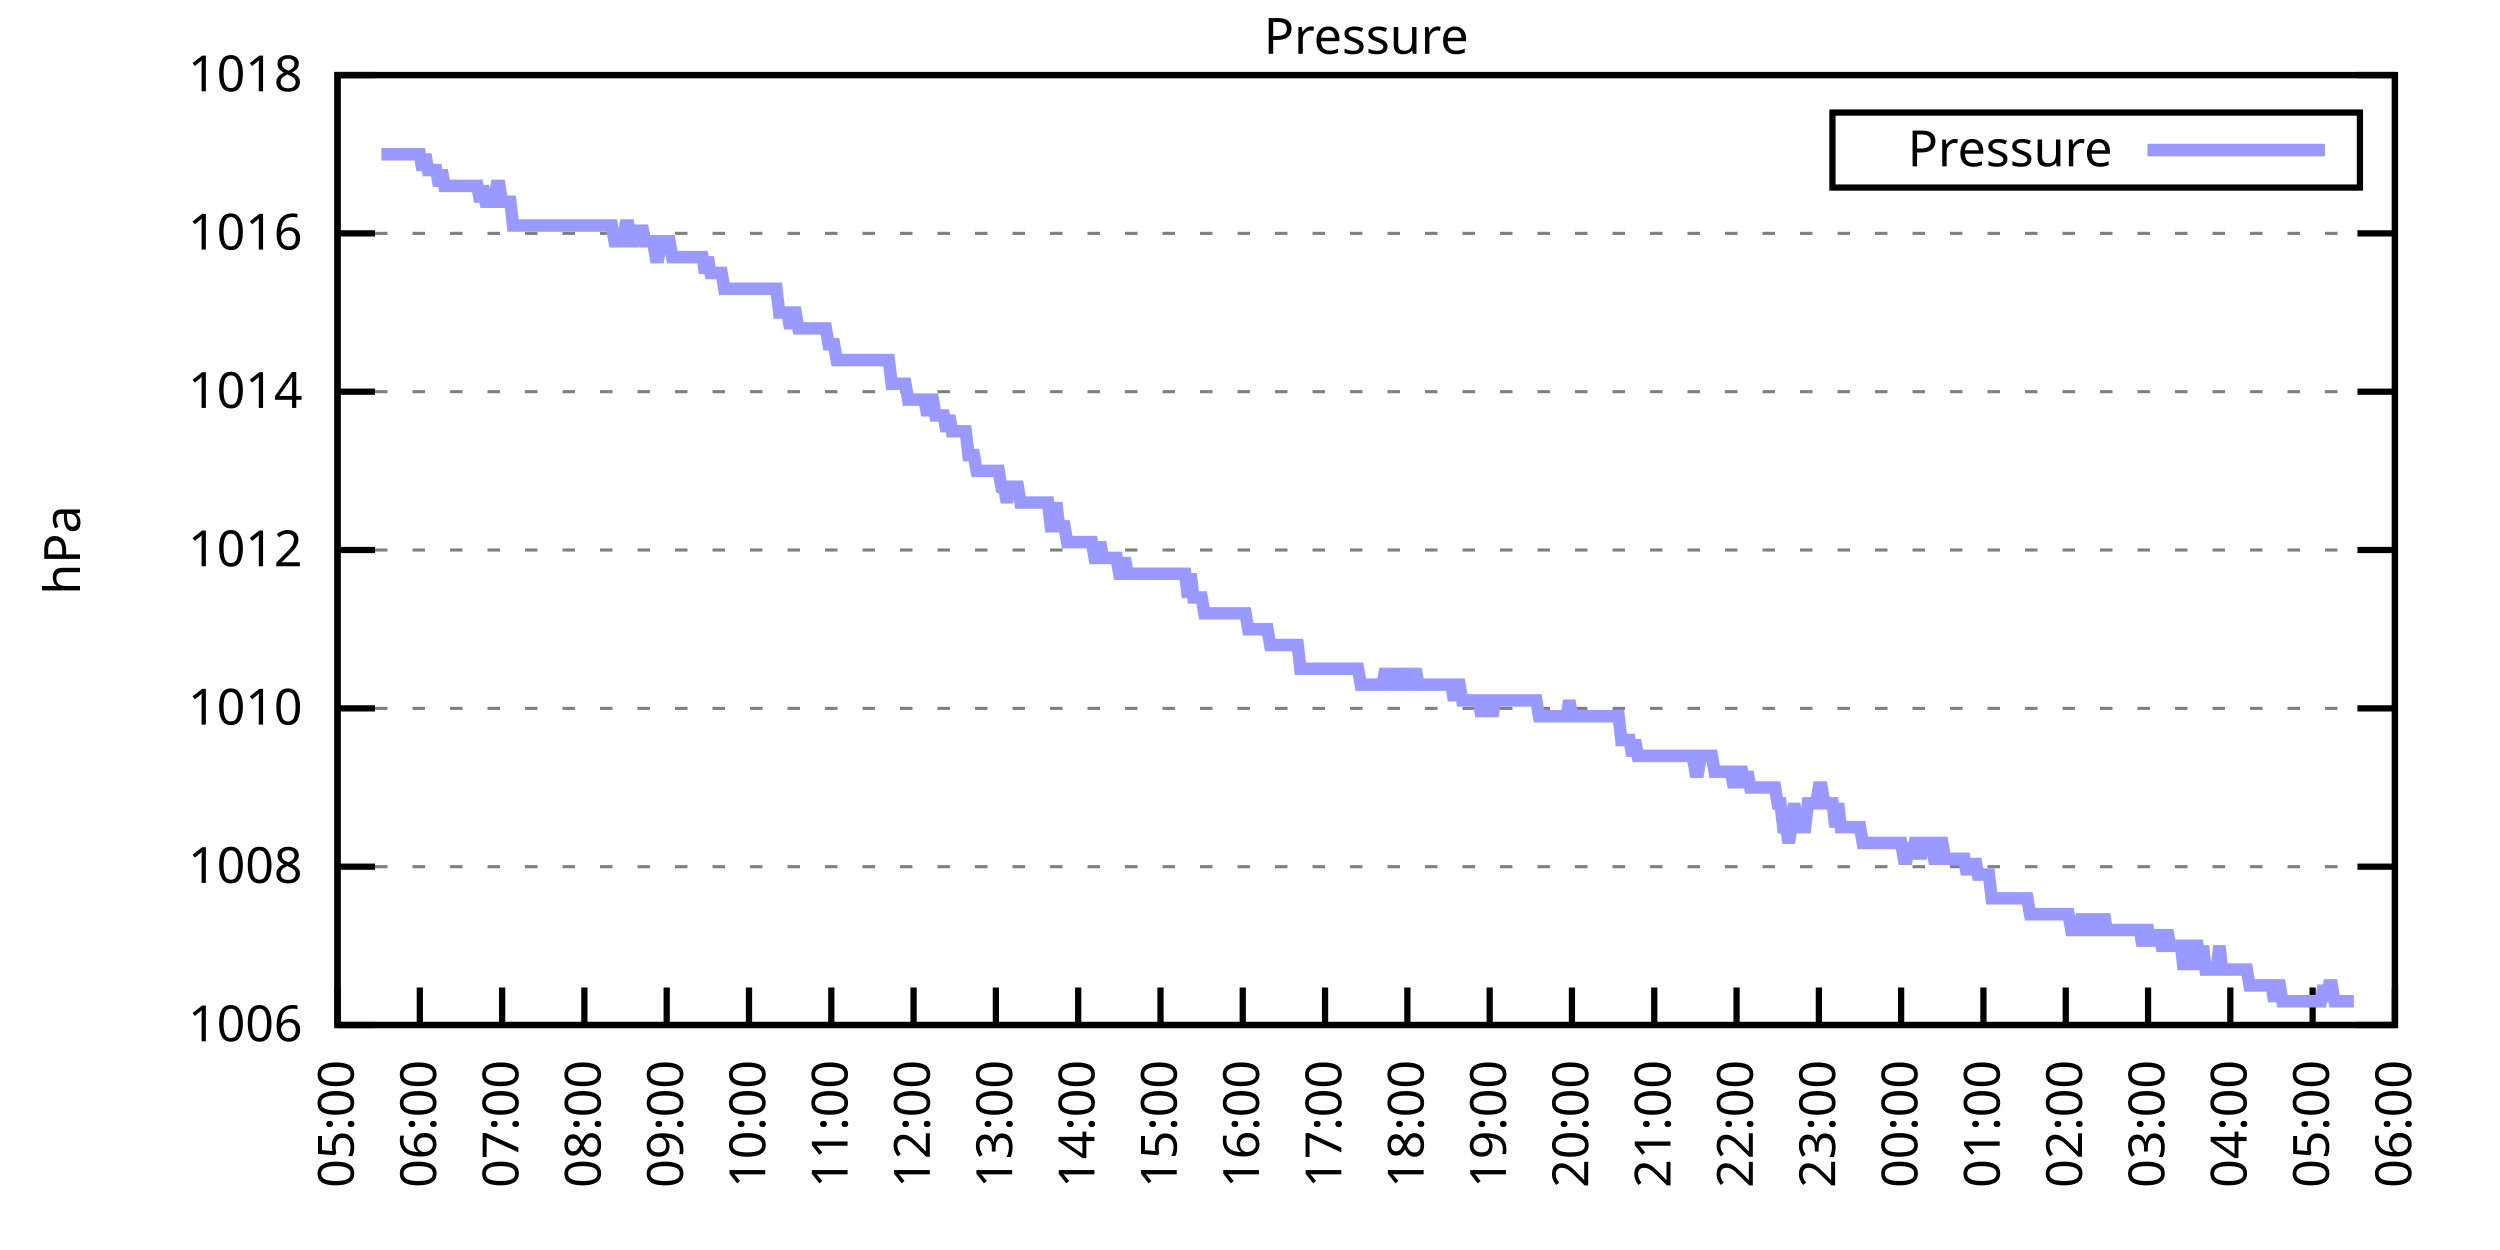
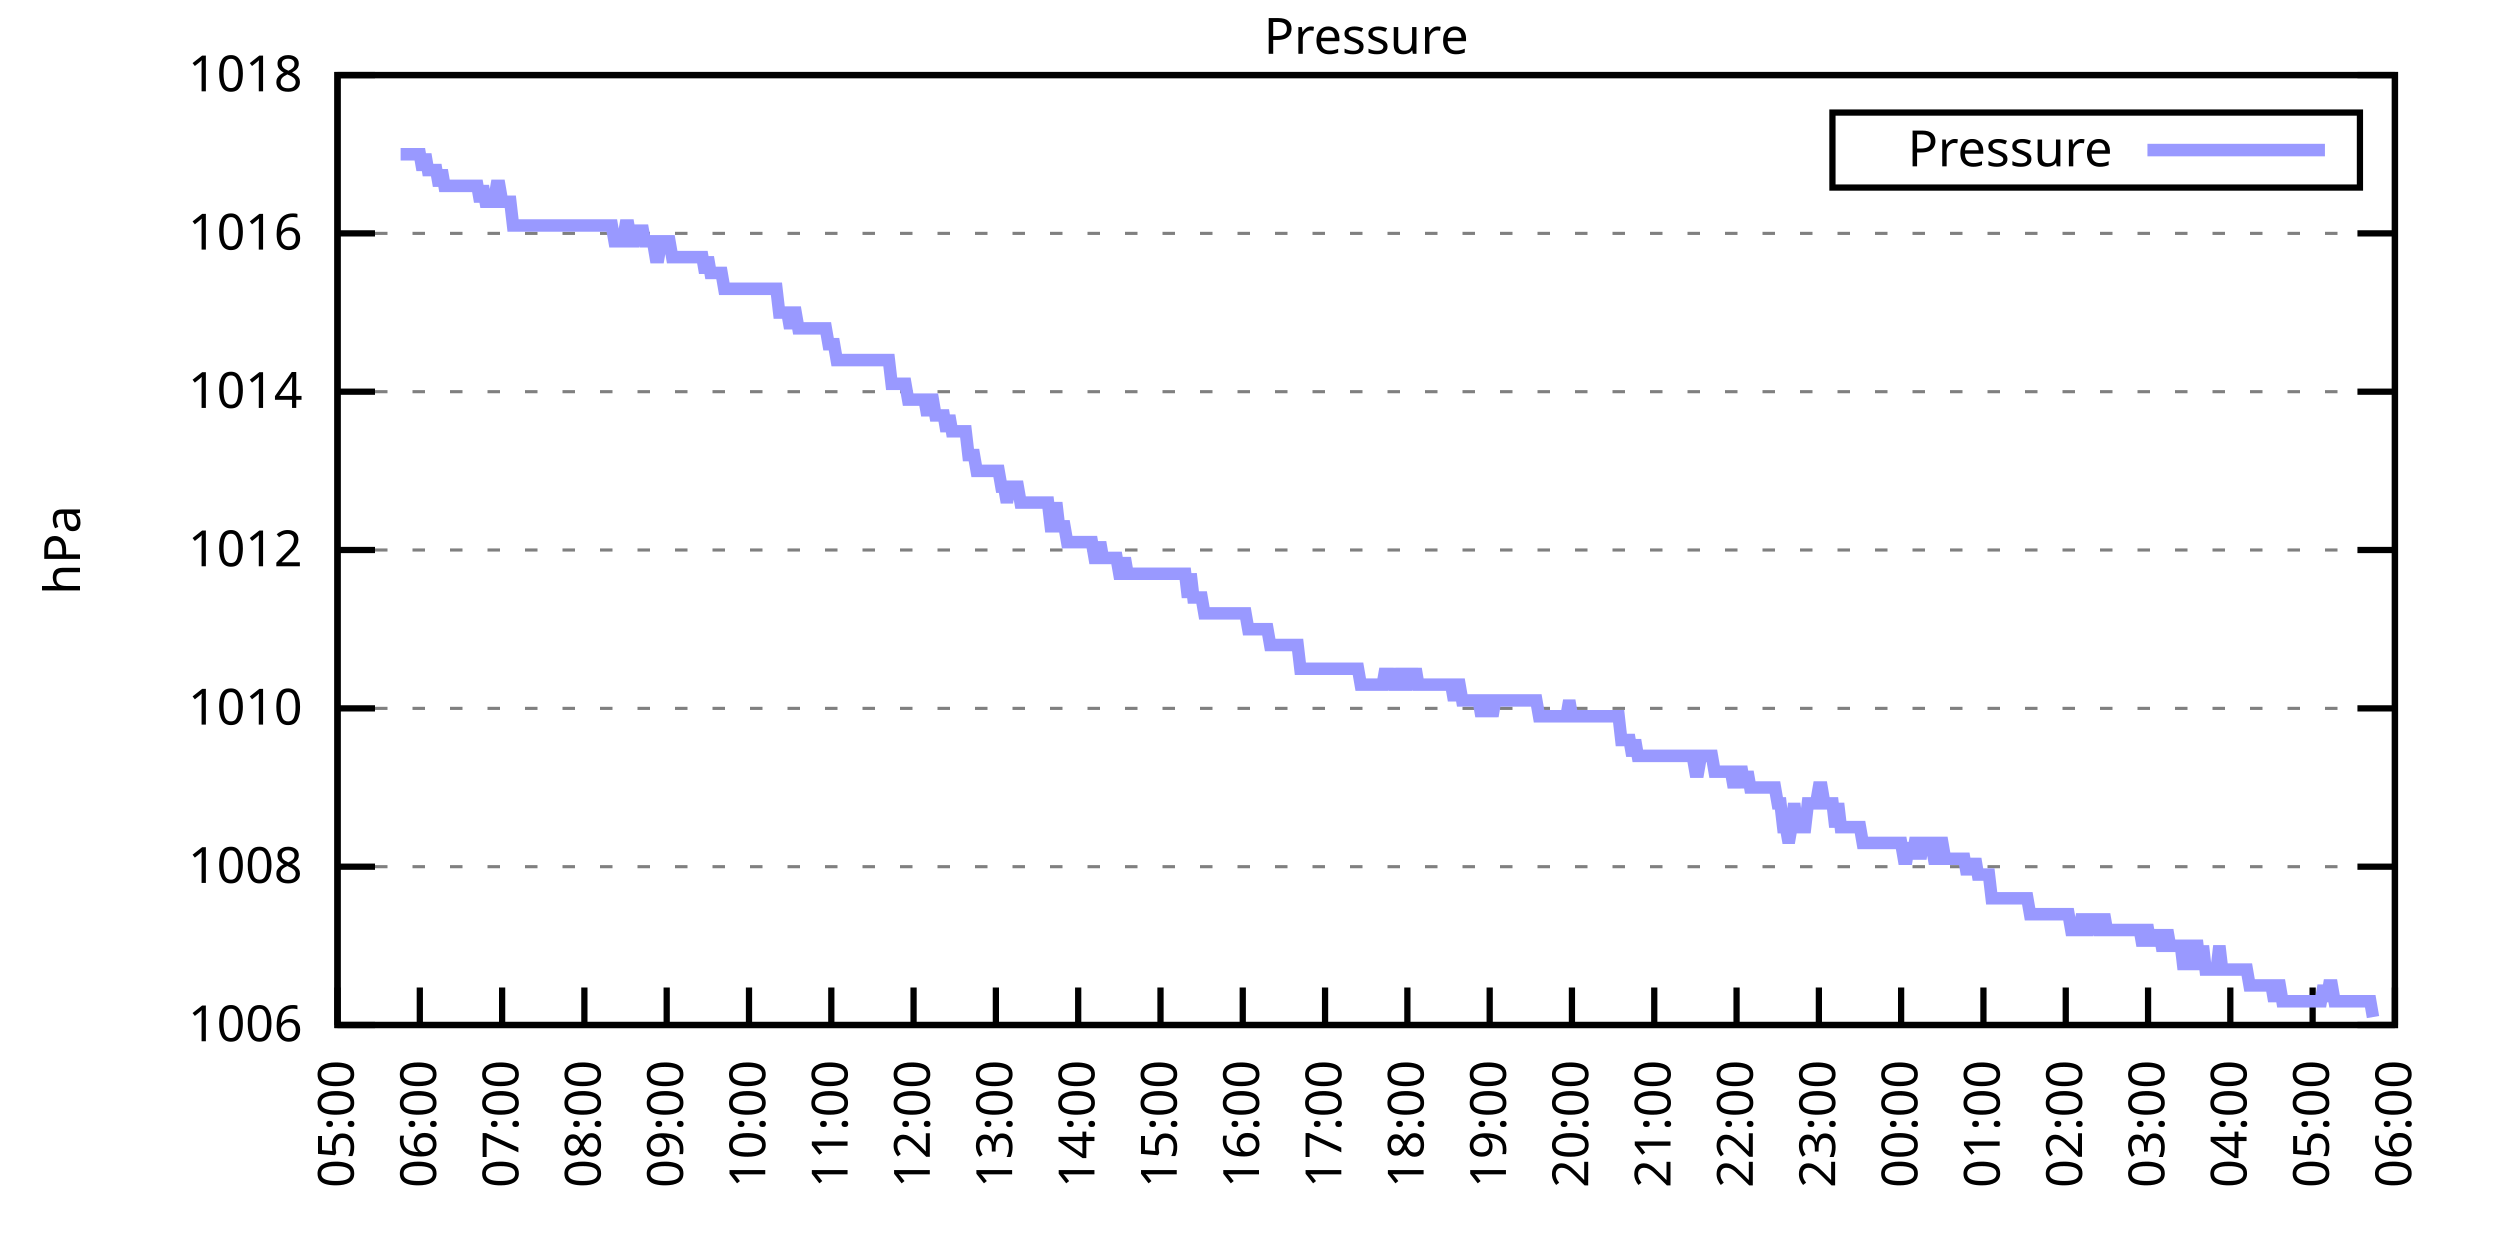
<svg xmlns="http://www.w3.org/2000/svg" xmlns:xlink="http://www.w3.org/1999/xlink" width="400" height="200" viewBox="0 0 400 200">
  <g id="gnuplot_canvas">
    <rect x="0" y="0" width="400" height="200" fill="none" />
    <defs>
      <circle id="gpDot" r="0.5" stroke-width="0.5" stroke="currentColor" />
      <path id="gpPt0" stroke-width="0.333" stroke="currentColor" d="M-1,0 h2 M0,-1 v2" />
      <path id="gpPt1" stroke-width="0.333" stroke="currentColor" d="M-1,-1 L1,1 M1,-1 L-1,1" />
      <path id="gpPt2" stroke-width="0.333" stroke="currentColor" d="M-1,0 L1,0 M0,-1 L0,1 M-1,-1 L1,1 M-1,1 L1,-1" />
      <rect id="gpPt3" stroke-width="0.333" stroke="currentColor" x="-1" y="-1" width="2" height="2" />
      <rect id="gpPt4" stroke-width="0.333" stroke="currentColor" fill="currentColor" x="-1" y="-1" width="2" height="2" />
      <circle id="gpPt5" stroke-width="0.333" stroke="currentColor" cx="0" cy="0" r="1" />
      <use xlink:href="#gpPt5" id="gpPt6" fill="currentColor" stroke="none" />
      <path id="gpPt7" stroke-width="0.333" stroke="currentColor" d="M0,-1.33 L-1.33,0.67 L1.33,0.67 z" />
      <use xlink:href="#gpPt7" id="gpPt8" fill="currentColor" stroke="none" />
      <use xlink:href="#gpPt7" id="gpPt9" stroke="currentColor" transform="rotate(180)" />
      <use xlink:href="#gpPt9" id="gpPt10" fill="currentColor" stroke="none" />
      <use xlink:href="#gpPt3" id="gpPt11" stroke="currentColor" transform="rotate(45)" />
      <use xlink:href="#gpPt11" id="gpPt12" fill="currentColor" stroke="none" />
      <path id="gpPt13" stroke-width="0.333" stroke="currentColor" d="M0,1.330 L1.265,0.411 L0.782,-1.067 L-0.782,-1.076 L-1.265,0.411 z" />
      <use xlink:href="#gpPt13" id="gpPt14" fill="currentColor" stroke="none" />
      <filter id="textbox" filterUnits="objectBoundingBox" x="0" y="0" height="1" width="1">
        <feFlood flood-color="white" flood-opacity="1" result="bgnd" />
        <feComposite in="SourceGraphic" in2="bgnd" operator="atop" />
      </filter>
      <filter id="greybox" filterUnits="objectBoundingBox" x="0" y="0" height="1" width="1">
        <feFlood flood-color="lightgrey" flood-opacity="1" result="grey" />
        <feComposite in="SourceGraphic" in2="grey" operator="atop" />
      </filter>
    </defs>
    <g fill="none" color="white" stroke="currentColor" stroke-width="1.00" stroke-linecap="butt" stroke-linejoin="miter">
</g>
    <g fill="none" color="black" stroke="currentColor" stroke-width="1.00" stroke-linecap="butt" stroke-linejoin="miter">
      <g stroke="none" shape-rendering="crispEdges">
        <polygon fill="rgb(255, 255, 255)" points="54.00,164.00 383.18,164.00 383.18,12.02 54.00,12.02 " />
      </g>
    </g>
    <g fill="none" color="black" stroke="currentColor" stroke-width="1.00" stroke-linecap="butt" stroke-linejoin="miter">
</g>
    <g fill="none" color="black" stroke="black" stroke-width="0.50" stroke-linecap="butt" stroke-linejoin="miter">
</g>
    <g fill="none" color="gray" stroke="currentColor" stroke-width="0.50" stroke-linecap="butt" stroke-linejoin="miter">
      <path stroke="gray" stroke-dasharray="2,4" class="gridline" d="M54.00,164.00 L383.19,164.00  " />
    </g>
    <g fill="none" color="gray" stroke="gray" stroke-width="1.00" stroke-linecap="butt" stroke-linejoin="miter">
</g>
    <g fill="none" color="black" stroke="currentColor" stroke-width="1.00" stroke-linecap="butt" stroke-linejoin="miter">
      <path stroke="black" d="M54.00,164.00 L60.00,164.00 M383.19,164.00 L377.19,164.00  " />
      <g transform="translate(48.40,166.60)" stroke="none" fill="black" font-family="Sans" font-size="8.00" text-anchor="end">
        <text>
          <tspan font-family="Sans"> 1006</tspan>
        </text>
      </g>
    </g>
    <g fill="none" color="black" stroke="currentColor" stroke-width="1.00" stroke-linecap="butt" stroke-linejoin="miter">
</g>
    <g fill="none" color="black" stroke="black" stroke-width="0.50" stroke-linecap="butt" stroke-linejoin="miter">
</g>
    <g fill="none" color="gray" stroke="currentColor" stroke-width="0.50" stroke-linecap="butt" stroke-linejoin="miter">
      <path stroke="gray" stroke-dasharray="2,4" class="gridline" d="M54.00,138.67 L383.19,138.67  " />
    </g>
    <g fill="none" color="gray" stroke="gray" stroke-width="1.00" stroke-linecap="butt" stroke-linejoin="miter">
</g>
    <g fill="none" color="black" stroke="currentColor" stroke-width="1.00" stroke-linecap="butt" stroke-linejoin="miter">
      <path stroke="black" d="M54.00,138.67 L60.00,138.67 M383.19,138.67 L377.19,138.67  " />
      <g transform="translate(48.40,141.27)" stroke="none" fill="black" font-family="Sans" font-size="8.00" text-anchor="end">
        <text>
          <tspan font-family="Sans"> 1008</tspan>
        </text>
      </g>
    </g>
    <g fill="none" color="black" stroke="currentColor" stroke-width="1.00" stroke-linecap="butt" stroke-linejoin="miter">
</g>
    <g fill="none" color="black" stroke="black" stroke-width="0.50" stroke-linecap="butt" stroke-linejoin="miter">
</g>
    <g fill="none" color="gray" stroke="currentColor" stroke-width="0.50" stroke-linecap="butt" stroke-linejoin="miter">
      <path stroke="gray" stroke-dasharray="2,4" class="gridline" d="M54.00,113.34 L383.19,113.34  " />
    </g>
    <g fill="none" color="gray" stroke="gray" stroke-width="1.00" stroke-linecap="butt" stroke-linejoin="miter">
</g>
    <g fill="none" color="black" stroke="currentColor" stroke-width="1.00" stroke-linecap="butt" stroke-linejoin="miter">
      <path stroke="black" d="M54.00,113.34 L60.00,113.34 M383.19,113.34 L377.19,113.34  " />
      <g transform="translate(48.40,115.94)" stroke="none" fill="black" font-family="Sans" font-size="8.00" text-anchor="end">
        <text>
          <tspan font-family="Sans"> 1010</tspan>
        </text>
      </g>
    </g>
    <g fill="none" color="black" stroke="currentColor" stroke-width="1.00" stroke-linecap="butt" stroke-linejoin="miter">
</g>
    <g fill="none" color="black" stroke="black" stroke-width="0.50" stroke-linecap="butt" stroke-linejoin="miter">
</g>
    <g fill="none" color="gray" stroke="currentColor" stroke-width="0.50" stroke-linecap="butt" stroke-linejoin="miter">
      <path stroke="gray" stroke-dasharray="2,4" class="gridline" d="M54.00,88.00 L383.19,88.00  " />
    </g>
    <g fill="none" color="gray" stroke="gray" stroke-width="1.00" stroke-linecap="butt" stroke-linejoin="miter">
</g>
    <g fill="none" color="black" stroke="currentColor" stroke-width="1.00" stroke-linecap="butt" stroke-linejoin="miter">
      <path stroke="black" d="M54.00,88.00 L60.00,88.00 M383.19,88.00 L377.19,88.00  " />
      <g transform="translate(48.40,90.60)" stroke="none" fill="black" font-family="Sans" font-size="8.00" text-anchor="end">
        <text>
          <tspan font-family="Sans"> 1012</tspan>
        </text>
      </g>
    </g>
    <g fill="none" color="black" stroke="currentColor" stroke-width="1.00" stroke-linecap="butt" stroke-linejoin="miter">
</g>
    <g fill="none" color="black" stroke="black" stroke-width="0.50" stroke-linecap="butt" stroke-linejoin="miter">
</g>
    <g fill="none" color="gray" stroke="currentColor" stroke-width="0.50" stroke-linecap="butt" stroke-linejoin="miter">
      <path stroke="gray" stroke-dasharray="2,4" class="gridline" d="M54.00,62.67 L383.19,62.67  " />
    </g>
    <g fill="none" color="gray" stroke="gray" stroke-width="1.00" stroke-linecap="butt" stroke-linejoin="miter">
</g>
    <g fill="none" color="black" stroke="currentColor" stroke-width="1.00" stroke-linecap="butt" stroke-linejoin="miter">
      <path stroke="black" d="M54.00,62.67 L60.00,62.67 M383.19,62.67 L377.19,62.67  " />
      <g transform="translate(48.40,65.27)" stroke="none" fill="black" font-family="Sans" font-size="8.00" text-anchor="end">
        <text>
          <tspan font-family="Sans"> 1014</tspan>
        </text>
      </g>
    </g>
    <g fill="none" color="black" stroke="currentColor" stroke-width="1.00" stroke-linecap="butt" stroke-linejoin="miter">
</g>
    <g fill="none" color="black" stroke="black" stroke-width="0.50" stroke-linecap="butt" stroke-linejoin="miter">
</g>
    <g fill="none" color="gray" stroke="currentColor" stroke-width="0.50" stroke-linecap="butt" stroke-linejoin="miter">
      <path stroke="gray" stroke-dasharray="2,4" class="gridline" d="M54.00,37.34 L383.19,37.34  " />
    </g>
    <g fill="none" color="gray" stroke="gray" stroke-width="1.00" stroke-linecap="butt" stroke-linejoin="miter">
</g>
    <g fill="none" color="black" stroke="currentColor" stroke-width="1.00" stroke-linecap="butt" stroke-linejoin="miter">
      <path stroke="black" d="M54.00,37.34 L60.00,37.34 M383.19,37.34 L377.19,37.34  " />
      <g transform="translate(48.40,39.94)" stroke="none" fill="black" font-family="Sans" font-size="8.00" text-anchor="end">
        <text>
          <tspan font-family="Sans"> 1016</tspan>
        </text>
      </g>
    </g>
    <g fill="none" color="black" stroke="currentColor" stroke-width="1.00" stroke-linecap="butt" stroke-linejoin="miter">
</g>
    <g fill="none" color="black" stroke="black" stroke-width="0.50" stroke-linecap="butt" stroke-linejoin="miter">
</g>
    <g fill="none" color="gray" stroke="currentColor" stroke-width="0.50" stroke-linecap="butt" stroke-linejoin="miter">
      <path stroke="gray" stroke-dasharray="2,4" class="gridline" d="M54.00,12.01 L383.19,12.01  " />
    </g>
    <g fill="none" color="gray" stroke="gray" stroke-width="1.00" stroke-linecap="butt" stroke-linejoin="miter">
</g>
    <g fill="none" color="black" stroke="currentColor" stroke-width="1.00" stroke-linecap="butt" stroke-linejoin="miter">
      <path stroke="black" d="M54.00,12.01 L60.00,12.01 M383.19,12.01 L377.19,12.01  " />
      <g transform="translate(48.40,14.61)" stroke="none" fill="black" font-family="Sans" font-size="8.00" text-anchor="end">
        <text>
          <tspan font-family="Sans"> 1018</tspan>
        </text>
      </g>
    </g>
    <g fill="none" color="black" stroke="currentColor" stroke-width="1.00" stroke-linecap="butt" stroke-linejoin="miter">
      <path stroke="black" d="M54.00,164.00 L54.00,158.00  " />
      <g transform="translate(56.60,169.60) rotate(270.00)" stroke="none" fill="black" font-family="Sans" font-size="8.00" text-anchor="end">
        <text>
          <tspan font-family="Sans">05:00</tspan>
        </text>
      </g>
    </g>
    <g fill="none" color="black" stroke="currentColor" stroke-width="1.00" stroke-linecap="butt" stroke-linejoin="miter">
      <path stroke="black" d="M67.17,164.00 L67.17,158.00  " />
      <g transform="translate(69.77,169.60) rotate(270.00)" stroke="none" fill="black" font-family="Sans" font-size="8.00" text-anchor="end">
        <text>
          <tspan font-family="Sans">06:00</tspan>
        </text>
      </g>
    </g>
    <g fill="none" color="black" stroke="currentColor" stroke-width="1.00" stroke-linecap="butt" stroke-linejoin="miter">
      <path stroke="black" d="M80.34,164.00 L80.34,158.00  " />
      <g transform="translate(82.94,169.60) rotate(270.00)" stroke="none" fill="black" font-family="Sans" font-size="8.00" text-anchor="end">
        <text>
          <tspan font-family="Sans">07:00</tspan>
        </text>
      </g>
    </g>
    <g fill="none" color="black" stroke="currentColor" stroke-width="1.00" stroke-linecap="butt" stroke-linejoin="miter">
      <path stroke="black" d="M93.50,164.00 L93.50,158.00  " />
      <g transform="translate(96.10,169.60) rotate(270.00)" stroke="none" fill="black" font-family="Sans" font-size="8.00" text-anchor="end">
        <text>
          <tspan font-family="Sans">08:00</tspan>
        </text>
      </g>
    </g>
    <g fill="none" color="black" stroke="currentColor" stroke-width="1.00" stroke-linecap="butt" stroke-linejoin="miter">
      <path stroke="black" d="M106.67,164.00 L106.67,158.00  " />
      <g transform="translate(109.27,169.60) rotate(270.00)" stroke="none" fill="black" font-family="Sans" font-size="8.00" text-anchor="end">
        <text>
          <tspan font-family="Sans">09:00</tspan>
        </text>
      </g>
    </g>
    <g fill="none" color="black" stroke="currentColor" stroke-width="1.00" stroke-linecap="butt" stroke-linejoin="miter">
      <path stroke="black" d="M119.84,164.00 L119.84,158.00  " />
      <g transform="translate(122.44,169.60) rotate(270.00)" stroke="none" fill="black" font-family="Sans" font-size="8.00" text-anchor="end">
        <text>
          <tspan font-family="Sans">10:00</tspan>
        </text>
      </g>
    </g>
    <g fill="none" color="black" stroke="currentColor" stroke-width="1.00" stroke-linecap="butt" stroke-linejoin="miter">
      <path stroke="black" d="M133.01,164.00 L133.01,158.00  " />
      <g transform="translate(135.61,169.60) rotate(270.00)" stroke="none" fill="black" font-family="Sans" font-size="8.00" text-anchor="end">
        <text>
          <tspan font-family="Sans">11:00</tspan>
        </text>
      </g>
    </g>
    <g fill="none" color="black" stroke="currentColor" stroke-width="1.00" stroke-linecap="butt" stroke-linejoin="miter">
      <path stroke="black" d="M146.17,164.00 L146.17,158.00  " />
      <g transform="translate(148.77,169.60) rotate(270.00)" stroke="none" fill="black" font-family="Sans" font-size="8.00" text-anchor="end">
        <text>
          <tspan font-family="Sans">12:00</tspan>
        </text>
      </g>
    </g>
    <g fill="none" color="black" stroke="currentColor" stroke-width="1.00" stroke-linecap="butt" stroke-linejoin="miter">
      <path stroke="black" d="M159.34,164.00 L159.34,158.00  " />
      <g transform="translate(161.94,169.60) rotate(270.00)" stroke="none" fill="black" font-family="Sans" font-size="8.00" text-anchor="end">
        <text>
          <tspan font-family="Sans">13:00</tspan>
        </text>
      </g>
    </g>
    <g fill="none" color="black" stroke="currentColor" stroke-width="1.00" stroke-linecap="butt" stroke-linejoin="miter">
      <path stroke="black" d="M172.51,164.00 L172.51,158.00  " />
      <g transform="translate(175.11,169.60) rotate(270.00)" stroke="none" fill="black" font-family="Sans" font-size="8.00" text-anchor="end">
        <text>
          <tspan font-family="Sans">14:00</tspan>
        </text>
      </g>
    </g>
    <g fill="none" color="black" stroke="currentColor" stroke-width="1.00" stroke-linecap="butt" stroke-linejoin="miter">
      <path stroke="black" d="M185.68,164.00 L185.68,158.00  " />
      <g transform="translate(188.28,169.60) rotate(270.00)" stroke="none" fill="black" font-family="Sans" font-size="8.00" text-anchor="end">
        <text>
          <tspan font-family="Sans">15:00</tspan>
        </text>
      </g>
    </g>
    <g fill="none" color="black" stroke="currentColor" stroke-width="1.00" stroke-linecap="butt" stroke-linejoin="miter">
      <path stroke="black" d="M198.84,164.00 L198.84,158.00  " />
      <g transform="translate(201.44,169.60) rotate(270.00)" stroke="none" fill="black" font-family="Sans" font-size="8.00" text-anchor="end">
        <text>
          <tspan font-family="Sans">16:00</tspan>
        </text>
      </g>
    </g>
    <g fill="none" color="black" stroke="currentColor" stroke-width="1.00" stroke-linecap="butt" stroke-linejoin="miter">
      <path stroke="black" d="M212.01,164.00 L212.01,158.00  " />
      <g transform="translate(214.61,169.60) rotate(270.00)" stroke="none" fill="black" font-family="Sans" font-size="8.00" text-anchor="end">
        <text>
          <tspan font-family="Sans">17:00</tspan>
        </text>
      </g>
    </g>
    <g fill="none" color="black" stroke="currentColor" stroke-width="1.00" stroke-linecap="butt" stroke-linejoin="miter">
      <path stroke="black" d="M225.18,164.00 L225.18,158.00  " />
      <g transform="translate(227.78,169.60) rotate(270.00)" stroke="none" fill="black" font-family="Sans" font-size="8.00" text-anchor="end">
        <text>
          <tspan font-family="Sans">18:00</tspan>
        </text>
      </g>
    </g>
    <g fill="none" color="black" stroke="currentColor" stroke-width="1.00" stroke-linecap="butt" stroke-linejoin="miter">
      <path stroke="black" d="M238.35,164.00 L238.35,158.00  " />
      <g transform="translate(240.95,169.60) rotate(270.00)" stroke="none" fill="black" font-family="Sans" font-size="8.00" text-anchor="end">
        <text>
          <tspan font-family="Sans">19:00</tspan>
        </text>
      </g>
    </g>
    <g fill="none" color="black" stroke="currentColor" stroke-width="1.00" stroke-linecap="butt" stroke-linejoin="miter">
      <path stroke="black" d="M251.51,164.00 L251.51,158.00  " />
      <g transform="translate(254.11,169.60) rotate(270.00)" stroke="none" fill="black" font-family="Sans" font-size="8.00" text-anchor="end">
        <text>
          <tspan font-family="Sans">20:00</tspan>
        </text>
      </g>
    </g>
    <g fill="none" color="black" stroke="currentColor" stroke-width="1.00" stroke-linecap="butt" stroke-linejoin="miter">
      <path stroke="black" d="M264.68,164.00 L264.68,158.00  " />
      <g transform="translate(267.28,169.60) rotate(270.00)" stroke="none" fill="black" font-family="Sans" font-size="8.00" text-anchor="end">
        <text>
          <tspan font-family="Sans">21:00</tspan>
        </text>
      </g>
    </g>
    <g fill="none" color="black" stroke="currentColor" stroke-width="1.00" stroke-linecap="butt" stroke-linejoin="miter">
      <path stroke="black" d="M277.85,164.00 L277.85,158.00  " />
      <g transform="translate(280.45,169.60) rotate(270.00)" stroke="none" fill="black" font-family="Sans" font-size="8.00" text-anchor="end">
        <text>
          <tspan font-family="Sans">22:00</tspan>
        </text>
      </g>
    </g>
    <g fill="none" color="black" stroke="currentColor" stroke-width="1.00" stroke-linecap="butt" stroke-linejoin="miter">
      <path stroke="black" d="M291.02,164.00 L291.02,158.00  " />
      <g transform="translate(293.62,169.60) rotate(270.00)" stroke="none" fill="black" font-family="Sans" font-size="8.00" text-anchor="end">
        <text>
          <tspan font-family="Sans">23:00</tspan>
        </text>
      </g>
    </g>
    <g fill="none" color="black" stroke="currentColor" stroke-width="1.00" stroke-linecap="butt" stroke-linejoin="miter">
      <path stroke="black" d="M304.18,164.00 L304.18,158.00  " />
      <g transform="translate(306.78,169.60) rotate(270.00)" stroke="none" fill="black" font-family="Sans" font-size="8.00" text-anchor="end">
        <text>
          <tspan font-family="Sans">00:00</tspan>
        </text>
      </g>
    </g>
    <g fill="none" color="black" stroke="currentColor" stroke-width="1.00" stroke-linecap="butt" stroke-linejoin="miter">
      <path stroke="black" d="M317.35,164.00 L317.35,158.00  " />
      <g transform="translate(319.95,169.60) rotate(270.00)" stroke="none" fill="black" font-family="Sans" font-size="8.00" text-anchor="end">
        <text>
          <tspan font-family="Sans">01:00</tspan>
        </text>
      </g>
    </g>
    <g fill="none" color="black" stroke="currentColor" stroke-width="1.00" stroke-linecap="butt" stroke-linejoin="miter">
      <path stroke="black" d="M330.52,164.00 L330.52,158.00  " />
      <g transform="translate(333.12,169.60) rotate(270.00)" stroke="none" fill="black" font-family="Sans" font-size="8.00" text-anchor="end">
        <text>
          <tspan font-family="Sans">02:00</tspan>
        </text>
      </g>
    </g>
    <g fill="none" color="black" stroke="currentColor" stroke-width="1.00" stroke-linecap="butt" stroke-linejoin="miter">
      <path stroke="black" d="M343.69,164.00 L343.69,158.00  " />
      <g transform="translate(346.29,169.60) rotate(270.00)" stroke="none" fill="black" font-family="Sans" font-size="8.00" text-anchor="end">
        <text>
          <tspan font-family="Sans">03:00</tspan>
        </text>
      </g>
    </g>
    <g fill="none" color="black" stroke="currentColor" stroke-width="1.00" stroke-linecap="butt" stroke-linejoin="miter">
      <path stroke="black" d="M356.85,164.00 L356.85,158.00  " />
      <g transform="translate(359.45,169.60) rotate(270.00)" stroke="none" fill="black" font-family="Sans" font-size="8.00" text-anchor="end">
        <text>
          <tspan font-family="Sans">04:00</tspan>
        </text>
      </g>
    </g>
    <g fill="none" color="black" stroke="currentColor" stroke-width="1.00" stroke-linecap="butt" stroke-linejoin="miter">
      <path stroke="black" d="M370.02,164.00 L370.02,158.00  " />
      <g transform="translate(372.62,169.60) rotate(270.00)" stroke="none" fill="black" font-family="Sans" font-size="8.00" text-anchor="end">
        <text>
          <tspan font-family="Sans">05:00</tspan>
        </text>
      </g>
    </g>
    <g fill="none" color="black" stroke="currentColor" stroke-width="1.00" stroke-linecap="butt" stroke-linejoin="miter">
      <path stroke="black" d="M383.19,164.00 L383.19,158.00  " />
      <g transform="translate(385.79,169.60) rotate(270.00)" stroke="none" fill="black" font-family="Sans" font-size="8.00" text-anchor="end">
        <text>
          <tspan font-family="Sans">06:00</tspan>
        </text>
      </g>
    </g>
    <g fill="none" color="black" stroke="currentColor" stroke-width="1.00" stroke-linecap="butt" stroke-linejoin="miter">
</g>
    <g fill="none" color="black" stroke="currentColor" stroke-width="1.00" stroke-linecap="butt" stroke-linejoin="miter">
      <path stroke="black" d="M54.00,12.01 L54.00,164.00 L383.19,164.00 L383.19,12.01 L54.00,12.01 Z  " />
    </g>
    <g fill="none" color="black" stroke="currentColor" stroke-width="1.00" stroke-linecap="butt" stroke-linejoin="miter">
</g>
    <g fill="none" color="black" stroke="currentColor" stroke-width="1.00" stroke-linecap="butt" stroke-linejoin="miter">
      <path stroke="black" d="M293.19,30.01 L293.19,18.01 L377.59,18.01 L377.59,30.01 L293.19,30.01 Z  " />
    </g>
    <g id="Pressure_plot_1">
      <g fill="none" color="white" stroke="black" stroke-width="2.00" stroke-linecap="butt" stroke-linejoin="miter">
</g>
      <g fill="none" color="black" stroke="currentColor" stroke-width="2.00" stroke-linecap="butt" stroke-linejoin="miter">
        <g transform="translate(337.99,26.61)" stroke="none" fill="black" font-family="Sans" font-size="8.00" text-anchor="end">
          <text>
            <tspan font-family="Sans">Pressure</tspan>
          </text>
        </g>
      </g>
      <g fill="none" color="black" stroke="currentColor" stroke-width="2.00" stroke-linecap="butt" stroke-linejoin="miter">
-         <path stroke="rgb(153, 153, 255)" d="M343.59,24.01 L371.99,24.01 M61.02,24.68 L61.46,24.68 L61.90,24.68 L62.34,24.68 L62.78,24.68 L63.22,24.68   L63.66,24.68 L64.10,24.68 L64.53,24.68 L64.97,24.68 L65.41,24.68 L65.85,24.68 L66.29,24.68 L66.73,24.68   L67.17,24.68 L67.61,27.21 L68.05,24.68 L68.48,27.21 L68.92,27.21 L69.36,27.21 L69.80,27.21 L70.24,29.74   L70.68,27.21 L71.12,29.74 L71.56,29.74 L72.00,29.74 L72.43,29.74 L72.87,29.74 L73.31,29.74 L73.75,29.74   L74.19,29.74 L74.63,29.74 L75.07,29.74 L75.51,29.74 L75.95,29.74 L76.38,29.74 L76.82,32.28 L77.26,29.74   L77.70,32.28 L78.14,32.28 L78.58,32.28 L79.02,32.28 L79.46,29.74 L79.90,29.74 L80.34,32.28 L80.77,32.28   L81.21,32.28 L81.65,32.28 L82.09,36.08 L82.53,36.08 L82.97,36.08 L83.41,36.08 L83.85,36.08 L84.29,36.08   L84.72,36.08 L85.16,36.08 L85.60,36.08 L86.04,36.08 L86.48,36.08 L86.92,36.08 L87.36,36.08 L87.80,36.08   L88.24,36.08 L88.67,36.08 L89.11,36.08 L89.55,36.08 L89.99,36.08 L90.43,36.08 L90.87,36.08 L91.31,36.08   L91.75,36.08 L92.19,36.08 L92.62,36.08 L93.06,36.08 L93.50,36.08 L93.94,36.08 L94.38,36.08 L94.82,36.08   L95.26,36.08 L95.70,36.08 L96.14,36.08 L96.58,36.08 L97.01,36.08 L97.45,36.08 L97.89,36.08 L98.33,38.61   L98.77,38.61 L99.21,38.61 L99.65,38.61 L100.09,36.08 L100.53,36.08 L100.96,38.61 L101.40,38.61 L101.84,36.08   L102.28,38.61 L102.72,36.08 L103.16,38.61 L103.60,38.61 L104.04,38.61 L104.48,38.61 L104.91,41.14 L105.35,41.14   L105.79,38.61 L106.23,38.61 L106.67,38.61 L107.11,38.61 L107.55,41.14 L107.99,41.14 L108.43,41.14 L108.87,41.14   L109.30,41.14 L109.74,41.14 L110.18,41.14 L110.62,41.14 L111.06,41.14 L111.50,41.14 L111.94,41.14 L112.38,41.14   L112.82,43.67 L113.25,41.14 L113.69,43.67 L114.13,43.67 L114.57,43.67 L115.01,43.67 L115.45,43.67 L115.89,46.21   L116.33,46.21 L116.77,46.21 L117.20,46.21 L117.64,46.21 L118.08,46.21 L118.52,46.21 L118.96,46.21 L119.40,46.21   L119.84,46.21 L120.28,46.21 L120.72,46.21 L121.15,46.21 L121.59,46.21 L122.03,46.21 L122.47,46.21 L122.91,46.21   L123.35,46.21 L123.79,46.21 L124.23,46.21 L124.67,50.01 L125.11,50.01 L125.54,50.01 L125.98,50.01 L126.42,52.54   L126.86,50.01 L127.30,50.01 L127.74,52.54 L128.18,52.54 L128.62,52.54 L129.06,52.54 L129.49,52.54 L129.93,52.54   L130.37,52.54 L130.81,52.54 L131.25,52.54 L131.69,52.54 L132.13,52.54 L132.57,55.07 L133.01,55.07 L133.44,55.07   L133.88,57.61 L134.32,57.61 L134.76,57.61 L135.20,57.61 L135.64,57.61 L136.08,57.61 L136.52,57.61 L136.96,57.61   L137.39,57.61 L137.83,57.61 L138.27,57.61 L138.71,57.61 L139.15,57.61 L139.59,57.61 L140.03,57.61 L140.47,57.61   L140.91,57.61 L141.35,57.61 L141.78,57.61 L142.22,57.61 L142.66,61.41 L143.10,61.41 L143.54,61.41 L143.98,61.41   L144.42,61.41 L144.86,61.41 L145.30,63.94 L145.73,63.94 L146.17,63.94 L146.61,63.94 L147.05,63.94 L147.49,63.94   L147.93,63.94 L148.37,66.47 L148.81,63.94 L149.25,63.94 L149.68,66.47 L150.12,66.47 L150.56,66.47 L151.00,66.47   L151.44,69.01 L151.88,66.47 L152.32,69.01 L152.76,69.01 L153.20,69.01 L153.63,69.01 L154.07,69.01 L154.51,69.01   L154.95,72.81 L155.39,72.81 L155.83,72.81 L156.27,75.34 L156.71,75.34 L157.15,75.34 L157.59,75.34 L158.02,75.34   L158.46,75.34 L158.90,75.34 L159.34,75.34 L159.78,75.34 L160.22,77.87 L160.66,77.87 L161.10,80.41 L161.54,77.87   L161.97,77.87 L162.41,77.87 L162.85,77.87 L163.29,80.41 L163.73,80.41 L164.17,80.41 L164.61,80.41 L165.05,80.41   L165.49,80.41 L165.92,80.41 L166.36,80.41 L166.80,80.41 L167.24,80.41 L167.68,80.41 L168.12,84.21 L168.56,84.21   L169.00,80.41 L169.44,84.21 L169.87,84.21 L170.31,84.21 L170.75,86.74 L171.19,86.74 L171.63,86.74 L172.07,86.74   L172.51,86.74 L172.95,86.74 L173.39,86.74 L173.83,86.74 L174.26,86.74 L174.70,86.74 L175.14,89.27 L175.58,89.27   L176.02,86.74 L176.46,89.27 L176.90,89.27 L177.34,89.27 L177.78,89.27 L178.21,89.27 L178.65,89.27 L179.09,91.80   L179.53,91.80 L179.97,89.27 L180.41,91.80 L180.85,91.80 L181.29,91.80 L181.73,91.80 L182.16,91.80 L182.60,91.80   L183.04,91.80 L183.48,91.80 L183.92,91.80 L184.36,91.80 L184.80,91.80 L185.24,91.80 L185.68,91.80 L186.11,91.80   L186.55,91.80 L186.99,91.80 L187.43,91.80 L187.87,91.80 L188.31,91.80 L188.75,91.80 L189.19,91.80 L189.63,91.80   L190.07,95.60 L190.50,91.80 L190.94,95.60 L191.38,95.60 L191.82,95.60 L192.26,95.60 L192.70,98.14 L193.14,98.14   L193.58,98.14 L194.02,98.14 L194.45,98.14 L194.89,98.14 L195.33,98.14 L195.77,98.14 L196.21,98.14 L196.65,98.14   L197.09,98.14 L197.53,98.14 L197.97,98.14 L198.40,98.14 L198.84,98.14 L199.28,98.14 L199.72,100.67 L200.16,100.67   L200.60,100.67 L201.04,100.67 L201.48,100.67 L201.92,100.67 L202.35,100.67 L202.79,100.67 L203.23,103.20 L203.67,103.20   L204.11,103.20 L204.55,103.20 L204.99,103.20 L205.43,103.20 L205.87,103.20 L206.31,103.20 L206.74,103.20 L207.18,103.20   L207.62,103.20 L208.06,107.00 L208.50,107.00 L208.94,107.00 L209.38,107.00 L209.82,107.00 L210.26,107.00 L210.69,107.00   L211.13,107.00 L211.57,107.00 L212.01,107.00 L212.45,107.00 L212.89,107.00 L213.33,107.00 L213.77,107.00 L214.21,107.00   L214.64,107.00 L215.08,107.00 L215.52,107.00 L215.96,107.00 L216.40,107.00 L216.84,107.00 L217.28,107.00 L217.72,109.54   L218.16,109.54 L218.60,109.54 L219.03,109.54 L219.47,109.54 L219.91,109.54 L220.35,109.54 L220.79,109.54 L221.23,109.54   L221.67,107.00 L222.11,109.54 L222.55,107.00 L222.98,109.54 L223.42,109.54 L223.86,109.54 L224.30,107.00 L224.74,109.54   L225.18,109.54 L225.62,107.00 L226.06,109.54 L226.50,107.00 L226.93,109.54 L227.37,109.54 L227.81,109.54 L228.25,109.54   L228.69,109.54 L229.13,109.54 L229.57,109.54 L230.01,109.54 L230.45,109.54 L230.88,109.54 L231.32,109.54 L231.76,109.54   L232.20,109.54 L232.64,112.07 L233.08,109.54 L233.52,109.54 L233.96,112.07 L234.40,112.07 L234.84,112.07 L235.27,112.07   L235.71,112.07 L236.15,112.07 L236.59,112.07 L237.03,114.60 L237.47,112.07 L237.91,112.07 L238.35,112.07 L238.79,114.60   L239.22,112.07 L239.66,112.07 L240.10,112.07 L240.54,112.07 L240.98,112.07 L241.42,112.07 L241.86,112.07 L242.30,112.07   L242.74,112.07 L243.17,112.07 L243.61,112.07 L244.05,112.07 L244.49,112.07 L244.93,112.07 L245.37,112.07 L245.81,112.07   L246.25,114.60 L246.69,114.60 L247.12,114.60 L247.56,114.60 L248.00,114.60 L248.44,114.60 L248.88,114.60 L249.32,114.60   L249.76,114.60 L250.20,114.60 L250.64,114.60 L251.08,112.07 L251.51,114.60 L251.95,114.60 L252.39,114.60 L252.83,114.60   L253.27,114.60 L253.71,114.60 L254.15,114.60 L254.59,114.60 L255.03,114.60 L255.46,114.60 L255.90,114.60 L256.34,114.60   L256.78,114.60 L257.22,114.60 L257.66,114.60 L258.10,114.60 L258.54,114.60 L258.98,114.60 L259.41,118.40 L259.85,118.40   L260.29,118.40 L260.73,118.40 L261.17,120.94 L261.61,118.40 L262.05,120.94 L262.49,120.94 L262.93,120.94 L263.36,120.94   L263.80,120.94 L264.24,120.94 L264.68,120.94 L265.12,120.94 L265.56,120.94 L266.00,120.94 L266.44,120.94 L266.88,120.94   L267.32,120.94 L267.75,120.94 L268.19,120.94 L268.63,120.94 L269.07,120.94 L269.51,120.94 L269.95,120.94 L270.39,120.94   L270.83,120.94 L271.27,123.47 L271.70,123.47 L272.14,120.94 L272.58,120.94 L273.02,120.94 L273.46,120.94 L273.90,120.94   L274.34,123.47 L274.78,123.47 L275.22,123.47 L275.65,123.47 L276.09,123.47 L276.53,123.47 L276.97,123.47 L277.41,126.00   L277.85,123.47 L278.29,123.47 L278.73,123.47 L279.17,126.00 L279.60,123.47 L280.04,126.00 L280.48,126.00 L280.92,126.00   L281.36,126.00 L281.80,126.00 L282.24,126.00 L282.68,126.00 L283.12,126.00 L283.56,126.00 L283.99,126.00 L284.43,128.54   L284.87,128.54 L285.31,132.34 L285.75,132.34 L286.19,134.87 L286.63,132.34 L287.07,128.54 L287.51,132.34 L287.94,132.34   L288.38,132.34 L288.82,132.34 L289.26,128.54 L289.70,128.54 L290.14,128.54 L290.58,128.54 L291.02,126.00 L291.46,126.00   L291.89,128.54 L292.33,128.54 L292.77,128.54 L293.21,128.54 L293.65,132.34 L294.09,128.54 L294.53,132.34 L294.97,132.34   L295.41,132.34 L295.84,132.34 L296.28,132.34 L296.72,132.34 L297.16,132.34 L297.60,132.34 L298.04,134.87 L298.48,134.87   L298.92,134.87 L299.36,134.87 L299.80,134.87 L300.23,134.87 L300.67,134.87 L301.11,134.87 L301.55,134.87 L301.99,134.87   L302.43,134.87 L302.87,134.87 L303.31,134.87 L303.75,134.87 L304.18,134.87 L304.62,137.40 L305.06,137.40 L305.50,134.87   L305.94,137.40 L306.38,134.87 L306.82,134.87 L307.26,137.40 L307.70,134.87 L308.13,134.87 L308.57,134.87 L309.01,134.87   L309.45,137.40 L309.89,137.40 L310.33,134.87 L310.77,134.87 L311.21,137.40 L311.65,137.40 L312.08,137.40 L312.52,137.40   L312.96,137.40 L313.40,137.40 L313.84,137.40 L314.28,137.40 L314.72,139.93 L315.16,137.40 L315.60,139.93 L316.04,137.40   L316.47,139.93 L316.91,139.93 L317.35,139.93 L317.79,139.93 L318.23,139.93 L318.67,143.73 L319.11,143.73 L319.55,143.73   L319.99,143.73 L320.42,143.73 L320.86,143.73 L321.30,143.73 L321.74,143.73 L322.18,143.73 L322.62,143.73 L323.06,143.73   L323.50,143.73 L323.94,143.73 L324.37,143.73 L324.81,146.27 L325.25,146.27 L325.69,146.27 L326.13,146.27 L326.57,146.27   L327.01,146.27 L327.45,146.27 L327.89,146.27 L328.33,146.27 L328.76,146.27 L329.20,146.27 L329.64,146.27 L330.08,146.27   L330.52,146.27 L330.96,146.27 L331.40,148.80 L331.84,148.80 L332.28,148.80 L332.71,148.80 L333.15,146.27 L333.59,148.80   L334.03,148.80 L334.47,146.27 L334.91,148.80 L335.35,146.27 L335.79,148.80 L336.23,148.80 L336.66,146.27 L337.10,148.80   L337.54,148.80 L337.98,148.80 L338.42,148.80 L338.86,148.80 L339.30,148.80 L339.74,148.80 L340.18,148.80 L340.61,148.80   L341.05,148.80 L341.49,148.80 L341.93,148.80 L342.37,148.80 L342.81,151.33 L343.25,148.80 L343.69,148.80 L344.13,151.33   L344.57,148.80 L345.00,151.33 L345.44,148.80 L345.88,151.33 L346.32,151.33 L346.76,148.80 L347.20,151.33 L347.64,151.33   L348.08,151.33 L348.52,151.33 L348.95,151.33 L349.39,155.13 L349.83,151.33 L350.27,155.13 L350.71,151.33 L351.15,151.33   L351.59,151.33 L352.03,155.13 L352.47,151.33 L352.90,155.13 L353.34,155.13 L353.78,155.13 L354.22,155.13 L354.66,155.13   L355.10,151.33 L355.54,155.13 L355.98,155.13 L356.42,155.13 L356.85,155.13 L357.29,155.13 L357.73,155.13 L358.17,155.13   L358.61,155.13 L359.05,155.13 L359.49,155.13 L359.93,157.67 L360.37,157.67 L360.81,157.67 L361.24,157.67 L361.68,157.67   L362.12,157.67 L362.56,157.67 L363.00,157.67 L363.44,157.67 L363.88,160.20 L364.32,157.67 L364.76,157.67 L365.19,160.20   L365.63,160.20 L366.07,160.20 L366.51,160.20 L366.95,160.20 L367.39,160.20 L367.83,160.20 L368.27,160.20 L368.71,160.20   L369.14,160.20 L369.58,160.20 L370.02,160.20 L370.46,160.20 L370.90,160.20 L371.34,160.20 L371.78,157.67 L372.22,160.20   L372.66,157.67 L373.09,157.67 L373.53,160.20 L373.97,160.20 L374.41,160.20 L374.85,160.20 L375.29,160.20 L375.73,160.20   L376.17,160.20 L376.61,160.20  " />
+         <path stroke="rgb(153, 153, 255)" d="M343.59,24.01 L371.99,24.01 M64.10,24.68 L64.53,24.68 L64.97,24.68 L65.41,24.68 L65.85,24.68 L66.29,24.68   L66.73,24.68 L67.17,24.68 L67.61,27.21 L68.05,24.68 L68.48,27.21 L68.92,27.21 L69.36,27.21 L69.80,27.21   L70.24,29.74 L70.68,27.21 L71.12,29.74 L71.56,29.74 L72.00,29.74 L72.43,29.74 L72.87,29.74 L73.31,29.74   L73.75,29.74 L74.19,29.74 L74.63,29.74 L75.07,29.74 L75.51,29.74 L75.95,29.74 L76.38,29.74 L76.82,32.28   L77.26,29.74 L77.70,32.28 L78.14,32.28 L78.58,32.28 L79.02,32.28 L79.46,29.74 L79.90,29.74 L80.34,32.28   L80.77,32.28 L81.21,32.28 L81.65,32.28 L82.09,36.08 L82.53,36.08 L82.97,36.08 L83.41,36.08 L83.85,36.08   L84.29,36.08 L84.72,36.08 L85.16,36.08 L85.60,36.08 L86.04,36.08 L86.48,36.08 L86.92,36.08 L87.36,36.08   L87.80,36.08 L88.24,36.08 L88.67,36.08 L89.11,36.08 L89.55,36.08 L89.99,36.08 L90.43,36.08 L90.87,36.08   L91.31,36.08 L91.75,36.08 L92.19,36.08 L92.62,36.08 L93.06,36.08 L93.50,36.08 L93.94,36.08 L94.38,36.08   L94.82,36.08 L95.26,36.08 L95.70,36.08 L96.14,36.08 L96.58,36.08 L97.01,36.08 L97.45,36.08 L97.89,36.08   L98.33,38.61 L98.77,38.61 L99.21,38.61 L99.65,38.61 L100.09,36.08 L100.53,36.08 L100.96,38.61 L101.40,38.61   L101.84,36.08 L102.28,38.61 L102.72,36.08 L103.16,38.61 L103.60,38.61 L104.04,38.61 L104.48,38.61 L104.91,41.14   L105.35,41.14 L105.79,38.61 L106.23,38.61 L106.67,38.61 L107.11,38.61 L107.55,41.14 L107.99,41.14 L108.43,41.14   L108.87,41.14 L109.30,41.14 L109.74,41.14 L110.18,41.14 L110.62,41.14 L111.06,41.14 L111.50,41.14 L111.94,41.14   L112.38,41.14 L112.82,43.67 L113.25,41.14 L113.69,43.67 L114.13,43.67 L114.57,43.67 L115.01,43.67 L115.45,43.67   L115.89,46.21 L116.33,46.21 L116.77,46.21 L117.20,46.21 L117.64,46.21 L118.08,46.21 L118.52,46.21 L118.96,46.21   L119.40,46.21 L119.84,46.21 L120.28,46.21 L120.72,46.21 L121.15,46.21 L121.59,46.21 L122.03,46.21 L122.47,46.21   L122.91,46.21 L123.35,46.21 L123.79,46.21 L124.23,46.21 L124.67,50.01 L125.11,50.01 L125.54,50.01 L125.98,50.01   L126.42,52.54 L126.86,50.01 L127.30,50.01 L127.74,52.54 L128.18,52.54 L128.62,52.54 L129.06,52.54 L129.49,52.54   L129.93,52.54 L130.37,52.54 L130.81,52.54 L131.25,52.54 L131.69,52.54 L132.13,52.54 L132.57,55.07 L133.01,55.07   L133.44,55.07 L133.88,57.61 L134.32,57.61 L134.76,57.61 L135.20,57.61 L135.64,57.61 L136.08,57.61 L136.52,57.61   L136.96,57.61 L137.39,57.61 L137.83,57.61 L138.27,57.61 L138.71,57.61 L139.15,57.61 L139.59,57.61 L140.03,57.61   L140.47,57.61 L140.91,57.61 L141.35,57.61 L141.78,57.61 L142.22,57.61 L142.66,61.41 L143.10,61.41 L143.54,61.41   L143.98,61.41 L144.42,61.41 L144.86,61.41 L145.30,63.94 L145.73,63.94 L146.17,63.94 L146.61,63.94 L147.05,63.94   L147.49,63.94 L147.93,63.94 L148.37,66.47 L148.81,63.94 L149.25,63.94 L149.68,66.47 L150.12,66.47 L150.56,66.47   L151.00,66.47 L151.44,69.01 L151.88,66.47 L152.32,69.01 L152.76,69.01 L153.20,69.01 L153.63,69.01 L154.07,69.01   L154.51,69.01 L154.95,72.81 L155.39,72.81 L155.83,72.81 L156.27,75.34 L156.71,75.34 L157.15,75.34 L157.59,75.34   L158.02,75.34 L158.46,75.34 L158.90,75.34 L159.34,75.34 L159.78,75.34 L160.22,77.87 L160.66,77.87 L161.10,80.41   L161.54,77.87 L161.97,77.87 L162.41,77.87 L162.85,77.87 L163.29,80.41 L163.73,80.41 L164.17,80.41 L164.61,80.41   L165.05,80.41 L165.49,80.41 L165.92,80.41 L166.36,80.41 L166.80,80.41 L167.24,80.41 L167.68,80.41 L168.12,84.21   L168.56,84.21 L169.00,80.41 L169.44,84.21 L169.87,84.21 L170.31,84.21 L170.75,86.74 L171.19,86.74 L171.63,86.74   L172.07,86.74 L172.51,86.74 L172.95,86.74 L173.39,86.74 L173.83,86.74 L174.26,86.74 L174.70,86.74 L175.14,89.27   L175.58,89.27 L176.02,86.74 L176.46,89.27 L176.90,89.27 L177.34,89.27 L177.78,89.27 L178.21,89.27 L178.65,89.27   L179.09,91.80 L179.53,91.80 L179.97,89.27 L180.41,91.80 L180.85,91.80 L181.29,91.80 L181.73,91.80 L182.16,91.80   L182.60,91.80 L183.04,91.80 L183.48,91.80 L183.92,91.80 L184.36,91.80 L184.80,91.80 L185.24,91.80 L185.68,91.80   L186.11,91.80 L186.55,91.80 L186.99,91.80 L187.43,91.80 L187.87,91.80 L188.31,91.80 L188.75,91.80 L189.19,91.80   L189.63,91.80 L190.07,95.60 L190.50,91.80 L190.94,95.60 L191.38,95.60 L191.82,95.60 L192.26,95.60 L192.70,98.14   L193.14,98.14 L193.58,98.14 L194.02,98.14 L194.45,98.14 L194.89,98.14 L195.33,98.14 L195.77,98.14 L196.21,98.14   L196.65,98.14 L197.09,98.14 L197.53,98.14 L197.97,98.14 L198.40,98.14 L198.84,98.14 L199.28,98.14 L199.72,100.67   L200.16,100.67 L200.60,100.67 L201.04,100.67 L201.48,100.67 L201.92,100.67 L202.35,100.67 L202.79,100.67 L203.23,103.20   L203.67,103.20 L204.11,103.20 L204.55,103.20 L204.99,103.20 L205.43,103.20 L205.87,103.20 L206.31,103.20 L206.74,103.20   L207.18,103.20 L207.62,103.20 L208.06,107.00 L208.50,107.00 L208.94,107.00 L209.38,107.00 L209.82,107.00 L210.26,107.00   L210.69,107.00 L211.13,107.00 L211.57,107.00 L212.01,107.00 L212.45,107.00 L212.89,107.00 L213.33,107.00 L213.77,107.00   L214.21,107.00 L214.64,107.00 L215.08,107.00 L215.52,107.00 L215.96,107.00 L216.40,107.00 L216.84,107.00 L217.28,107.00   L217.72,109.54 L218.16,109.54 L218.60,109.54 L219.03,109.54 L219.47,109.54 L219.91,109.54 L220.35,109.54 L220.79,109.54   L221.23,109.54 L221.67,107.00 L222.11,109.54 L222.55,107.00 L222.98,109.54 L223.42,109.54 L223.86,109.54 L224.30,107.00   L224.74,109.54 L225.18,109.54 L225.62,107.00 L226.06,109.54 L226.50,107.00 L226.93,109.54 L227.37,109.54 L227.81,109.54   L228.25,109.54 L228.69,109.54 L229.13,109.54 L229.57,109.54 L230.01,109.54 L230.45,109.54 L230.88,109.54 L231.32,109.54   L231.76,109.54 L232.20,109.54 L232.64,112.07 L233.08,109.54 L233.52,109.54 L233.96,112.07 L234.40,112.07 L234.84,112.07   L235.27,112.07 L235.71,112.07 L236.15,112.07 L236.59,112.07 L237.03,114.60 L237.47,112.07 L237.91,112.07 L238.35,112.07   L238.79,114.60 L239.22,112.07 L239.66,112.07 L240.10,112.07 L240.54,112.07 L240.98,112.07 L241.42,112.07 L241.86,112.07   L242.30,112.07 L242.74,112.07 L243.17,112.07 L243.61,112.07 L244.05,112.07 L244.49,112.07 L244.93,112.07 L245.37,112.07   L245.81,112.07 L246.25,114.60 L246.69,114.60 L247.12,114.60 L247.56,114.60 L248.00,114.60 L248.44,114.60 L248.88,114.60   L249.32,114.60 L249.76,114.60 L250.20,114.60 L250.64,114.60 L251.08,112.07 L251.51,114.60 L251.95,114.60 L252.39,114.60   L252.83,114.60 L253.27,114.60 L253.71,114.60 L254.15,114.60 L254.59,114.60 L255.03,114.60 L255.46,114.60 L255.90,114.60   L256.34,114.60 L256.78,114.60 L257.22,114.60 L257.66,114.60 L258.10,114.60 L258.54,114.60 L258.98,114.60 L259.41,118.40   L259.85,118.40 L260.29,118.40 L260.73,118.40 L261.17,120.94 L261.61,118.40 L262.05,120.94 L262.49,120.94 L262.93,120.94   L263.36,120.94 L263.80,120.94 L264.24,120.94 L264.68,120.94 L265.12,120.94 L265.56,120.94 L266.00,120.94 L266.44,120.94   L266.88,120.94 L267.32,120.94 L267.75,120.94 L268.19,120.94 L268.63,120.94 L269.07,120.94 L269.51,120.94 L269.95,120.94   L270.39,120.94 L270.83,120.94 L271.27,123.47 L271.70,123.47 L272.14,120.94 L272.58,120.94 L273.02,120.94 L273.46,120.94   L273.90,120.94 L274.34,123.47 L274.78,123.47 L275.22,123.47 L275.65,123.47 L276.09,123.47 L276.53,123.47 L276.97,123.47   L277.41,126.00 L277.85,123.47 L278.29,123.47 L278.73,123.47 L279.17,126.00 L279.60,123.47 L280.04,126.00 L280.48,126.00   L280.92,126.00 L281.36,126.00 L281.80,126.00 L282.24,126.00 L282.68,126.00 L283.12,126.00 L283.56,126.00 L283.99,126.00   L284.43,128.54 L284.87,128.54 L285.31,132.34 L285.75,132.34 L286.19,134.87 L286.63,132.34 L287.07,128.54 L287.51,132.34   L287.94,132.34 L288.38,132.34 L288.82,132.34 L289.26,128.54 L289.70,128.54 L290.14,128.54 L290.58,128.54 L291.02,126.00   L291.46,126.00 L291.89,128.54 L292.33,128.54 L292.77,128.54 L293.21,128.54 L293.65,132.34 L294.09,128.54 L294.53,132.34   L294.97,132.34 L295.41,132.34 L295.84,132.34 L296.28,132.34 L296.72,132.34 L297.16,132.34 L297.60,132.34 L298.04,134.87   L298.48,134.87 L298.92,134.87 L299.36,134.87 L299.80,134.87 L300.23,134.87 L300.67,134.87 L301.11,134.87 L301.55,134.87   L301.99,134.87 L302.43,134.87 L302.87,134.87 L303.31,134.87 L303.75,134.87 L304.18,134.87 L304.62,137.40 L305.06,137.40   L305.50,134.87 L305.94,137.40 L306.38,134.87 L306.82,134.87 L307.26,137.40 L307.70,134.87 L308.13,134.87 L308.57,134.87   L309.01,134.87 L309.45,137.40 L309.89,137.40 L310.33,134.87 L310.77,134.87 L311.21,137.40 L311.65,137.40 L312.08,137.40   L312.52,137.40 L312.96,137.40 L313.40,137.40 L313.84,137.40 L314.28,137.40 L314.72,139.93 L315.16,137.40 L315.60,139.93   L316.04,137.40 L316.47,139.93 L316.91,139.93 L317.35,139.93 L317.79,139.93 L318.23,139.93 L318.67,143.73 L319.11,143.73   L319.55,143.73 L319.99,143.73 L320.42,143.73 L320.86,143.73 L321.30,143.73 L321.74,143.73 L322.18,143.73 L322.62,143.73   L323.06,143.73 L323.50,143.73 L323.94,143.73 L324.37,143.73 L324.81,146.27 L325.25,146.27 L325.69,146.27 L326.13,146.27   L326.57,146.27 L327.01,146.27 L327.45,146.27 L327.89,146.27 L328.33,146.27 L328.76,146.27 L329.20,146.27 L329.64,146.27   L330.08,146.27 L330.52,146.27 L330.96,146.27 L331.40,148.80 L331.84,148.80 L332.28,148.80 L332.71,148.80 L333.15,146.27   L333.59,148.80 L334.03,148.80 L334.47,146.27 L334.91,148.80 L335.35,146.27 L335.79,148.80 L336.23,148.80 L336.66,146.27   L337.10,148.80 L337.54,148.80 L337.98,148.80 L338.42,148.80 L338.86,148.80 L339.30,148.80 L339.74,148.80 L340.18,148.80   L340.61,148.80 L341.05,148.80 L341.49,148.80 L341.93,148.80 L342.37,148.80 L342.81,151.33 L343.25,148.80 L343.69,148.80   L344.13,151.33 L344.57,148.80 L345.00,151.33 L345.44,148.80 L345.88,151.33 L346.32,151.33 L346.76,148.80 L347.20,151.33   L347.64,151.33 L348.08,151.33 L348.52,151.33 L348.95,151.33 L349.39,155.13 L349.83,151.33 L350.27,155.13 L350.71,151.33   L351.15,151.33 L351.59,151.33 L352.03,155.13 L352.47,151.33 L352.90,155.13 L353.34,155.13 L353.78,155.13 L354.22,155.13   L354.66,155.13 L355.10,151.33 L355.54,155.13 L355.98,155.13 L356.42,155.13 L356.85,155.13 L357.29,155.13 L357.73,155.13   L358.17,155.13 L358.61,155.13 L359.05,155.13 L359.49,155.13 L359.93,157.67 L360.37,157.67 L360.81,157.67 L361.24,157.67   L361.68,157.67 L362.12,157.67 L362.56,157.67 L363.00,157.67 L363.44,157.67 L363.88,160.20 L364.32,157.67 L364.76,157.67   L365.19,160.20 L365.63,160.20 L366.07,160.20 L366.51,160.20 L366.95,160.20 L367.39,160.20 L367.83,160.20 L368.27,160.20   L368.71,160.20 L369.14,160.20 L369.58,160.20 L370.02,160.20 L370.46,160.20 L370.90,160.20 L371.34,160.20 L371.78,157.67   L372.22,160.20 L372.66,157.67 L373.09,157.67 L373.53,160.20 L373.97,160.20 L374.41,160.20 L374.85,160.20 L375.29,160.20   L375.73,160.20 L376.17,160.20 L376.61,160.20 L377.05,160.20 L377.48,160.20 L377.92,160.20 L378.36,160.20 L378.80,160.20   L379.24,160.20 L379.68,162.73  " />
      </g>
    </g>
    <g fill="none" color="black" stroke="currentColor" stroke-width="2.00" stroke-linecap="butt" stroke-linejoin="miter">
</g>
    <g fill="none" color="black" stroke="black" stroke-width="1.00" stroke-linecap="butt" stroke-linejoin="miter">
</g>
    <g fill="none" color="black" stroke="currentColor" stroke-width="1.00" stroke-linecap="butt" stroke-linejoin="miter">
      <path stroke="black" d="M54.00,12.01 L54.00,164.00 L383.19,164.00 L383.19,12.01 L54.00,12.01 Z  " />
      <g transform="translate(12.80,88.01) rotate(270.00)" stroke="none" fill="black" font-family="Sans" font-size="8.00" text-anchor="middle">
        <text>
          <tspan font-family="Sans">hPa</tspan>
        </text>
      </g>
    </g>
    <g fill="none" color="black" stroke="currentColor" stroke-width="1.00" stroke-linecap="butt" stroke-linejoin="miter">
</g>
    <g fill="none" color="black" stroke="currentColor" stroke-width="1.00" stroke-linecap="butt" stroke-linejoin="miter">
      <g transform="translate(218.59,8.61)" stroke="none" fill="black" font-family="Sans" font-size="8.00" text-anchor="middle">
        <text>
          <tspan font-family="Sans">Pressure</tspan>
        </text>
      </g>
    </g>
    <g fill="none" color="black" stroke="currentColor" stroke-width="1.00" stroke-linecap="butt" stroke-linejoin="miter">
</g>
  </g>
</svg>
